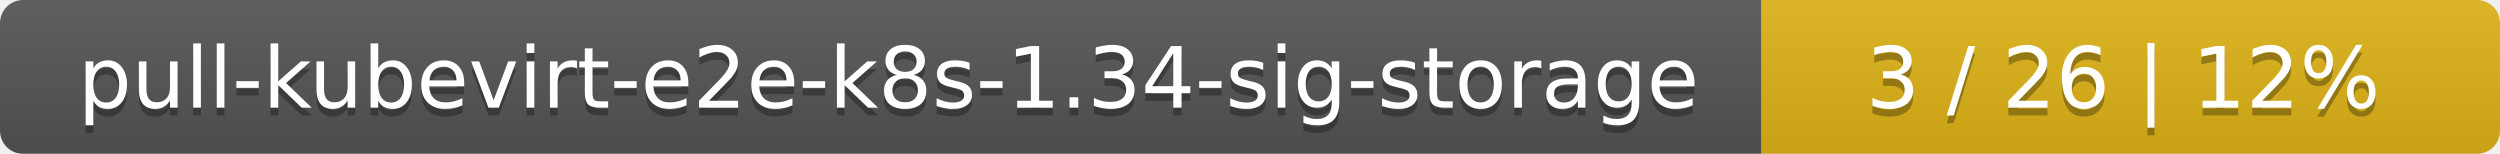
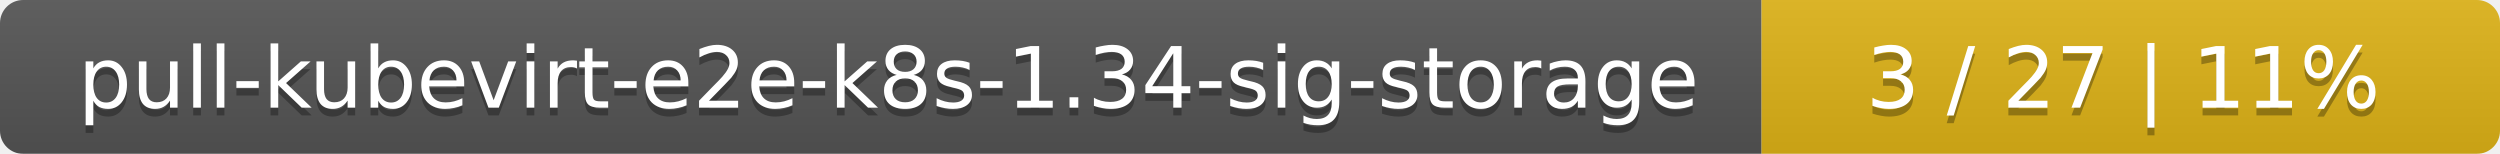
<svg xmlns="http://www.w3.org/2000/svg" width="325" height="20">
  <linearGradient id="smooth" x2="0" y2="100%">
    <stop offset="0" stop-color="#bbb" stop-opacity=".1" />
    <stop offset="1" stop-opacity=".1" />
  </linearGradient>
  <mask id="round">
    <rect width="325" height="20" rx="3" fill="#fff" />
  </mask>
  <g mask="url(#round)">
    <rect width="229" height="20" fill="#555" />
    <rect x="229" width="96" height="20" fill="#dfb317" />
    <rect width="325" height="20" fill="url(#smooth)" />
  </g>
  <g fill="#fff" text-anchor="middle" font-family="DejaVu Sans,Verdana,Geneva,sans-serif" font-size="11">
    <text x="115.5" y="15" fill="#010101" fill-opacity=".3">pull-kubevirt-e2e-k8s-1.34-sig-storage</text>
    <text x="115.5" y="14">pull-kubevirt-e2e-k8s-1.34-sig-storage</text>
-     <text x="276" y="15" fill="#010101" fill-opacity=".3">3 / 26    |    12%</text>
-     <text x="276" y="14">3 / 26    |    12%</text>
+     <text x="276" y="15" fill="#010101" fill-opacity=".3">3 / 27    |    11%</text>
+     <text x="276" y="14">3 / 27    |    11%</text>
  </g>
</svg>
